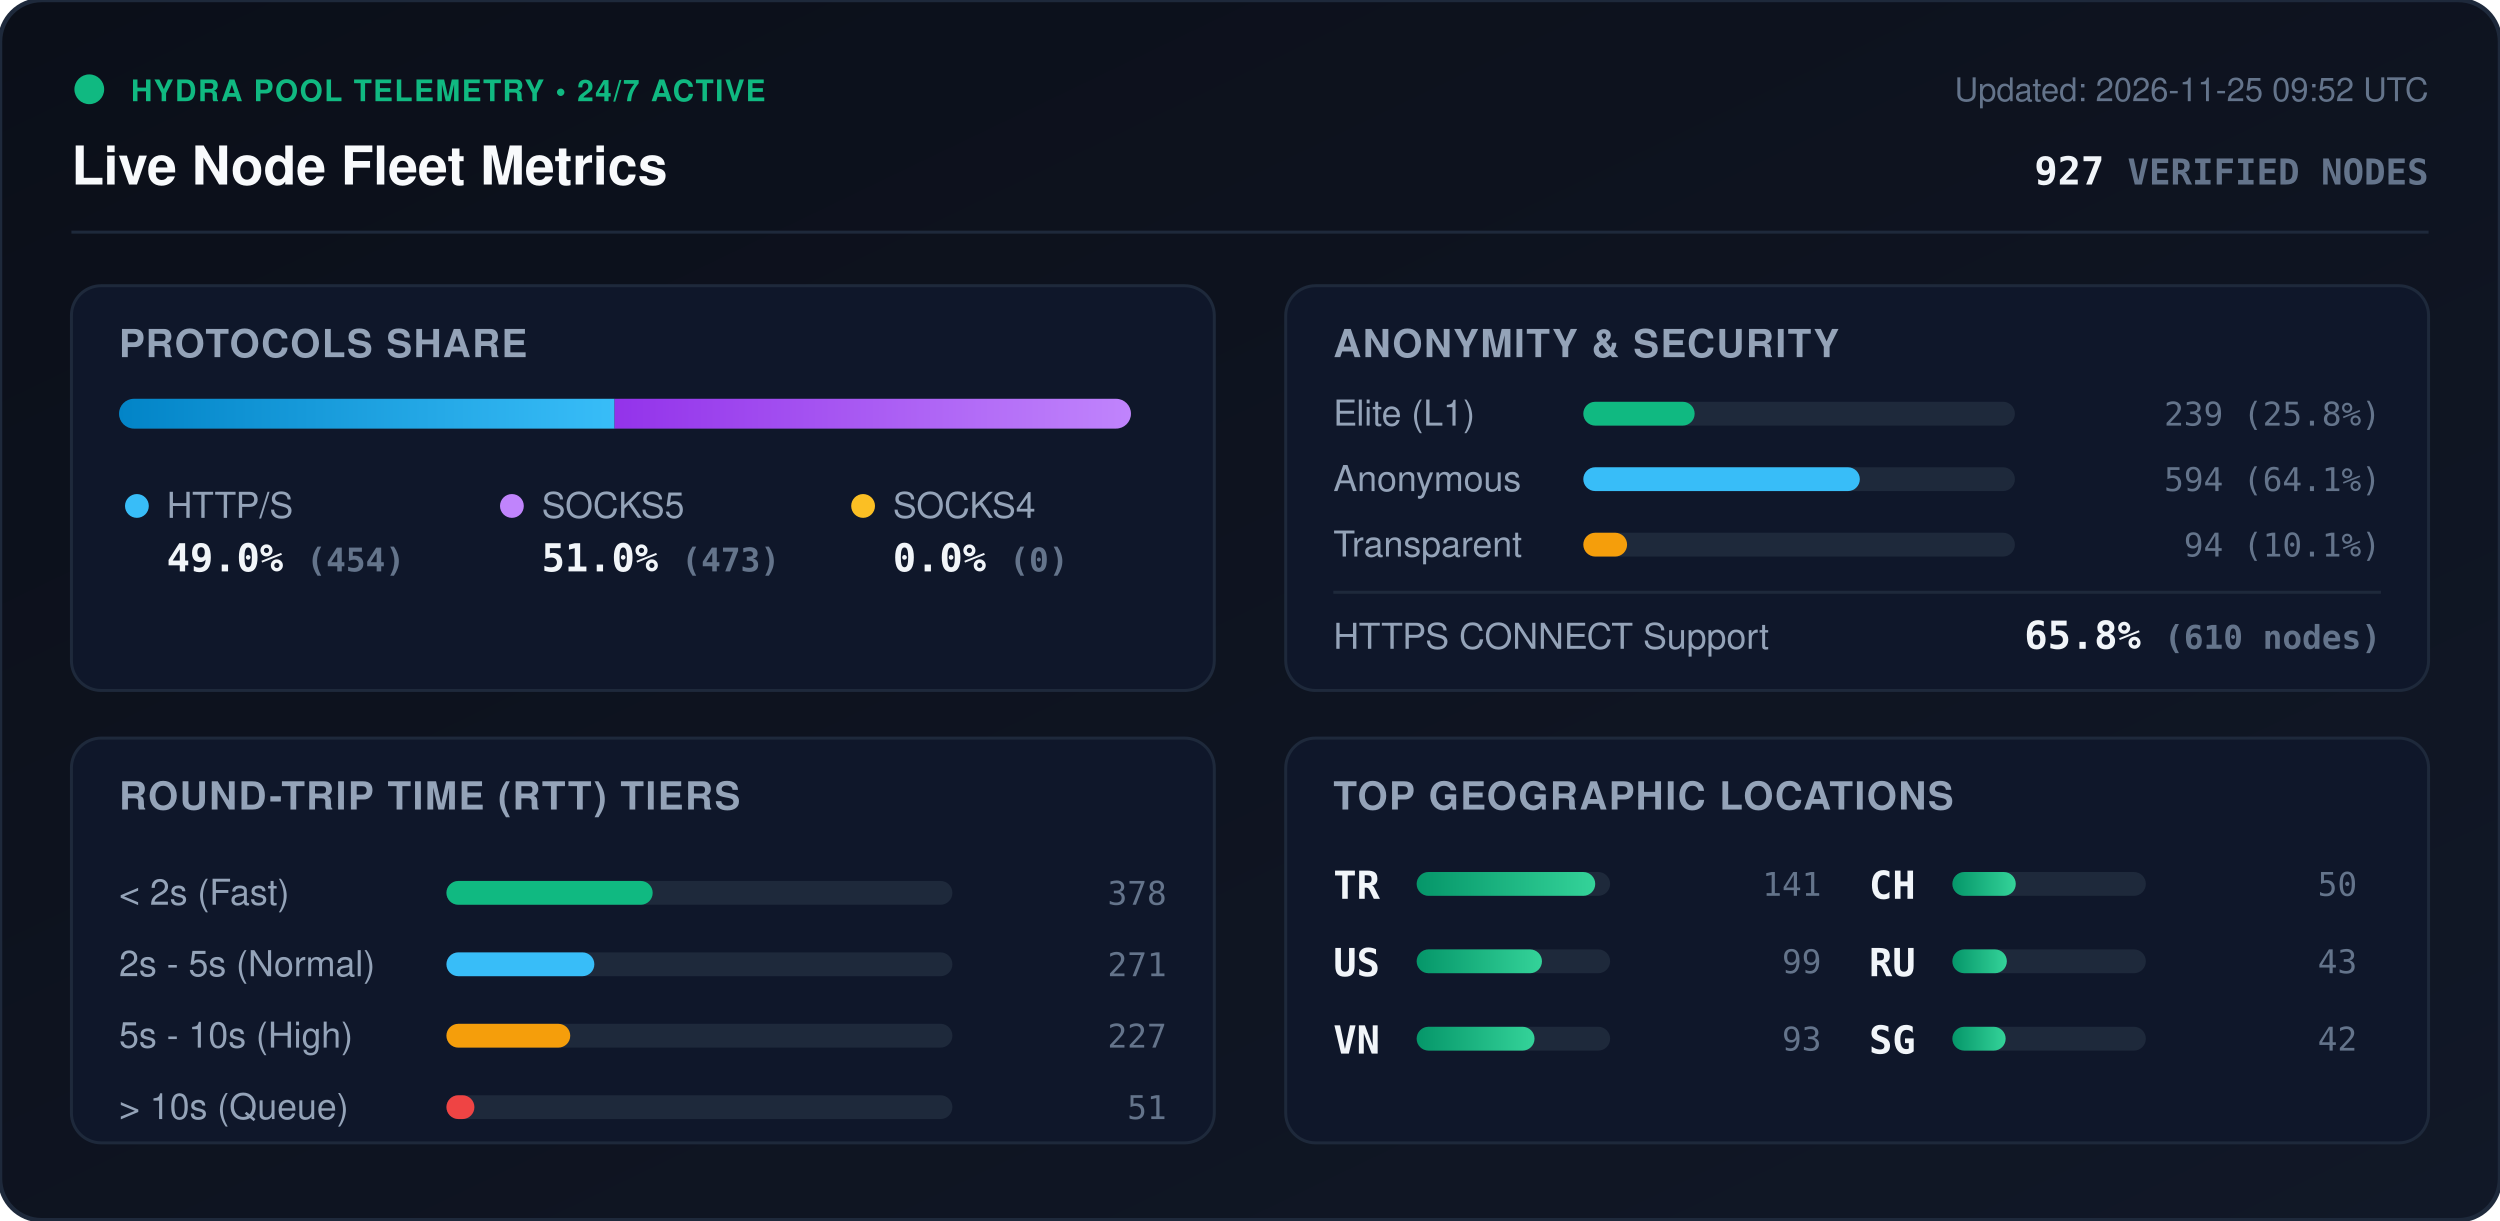
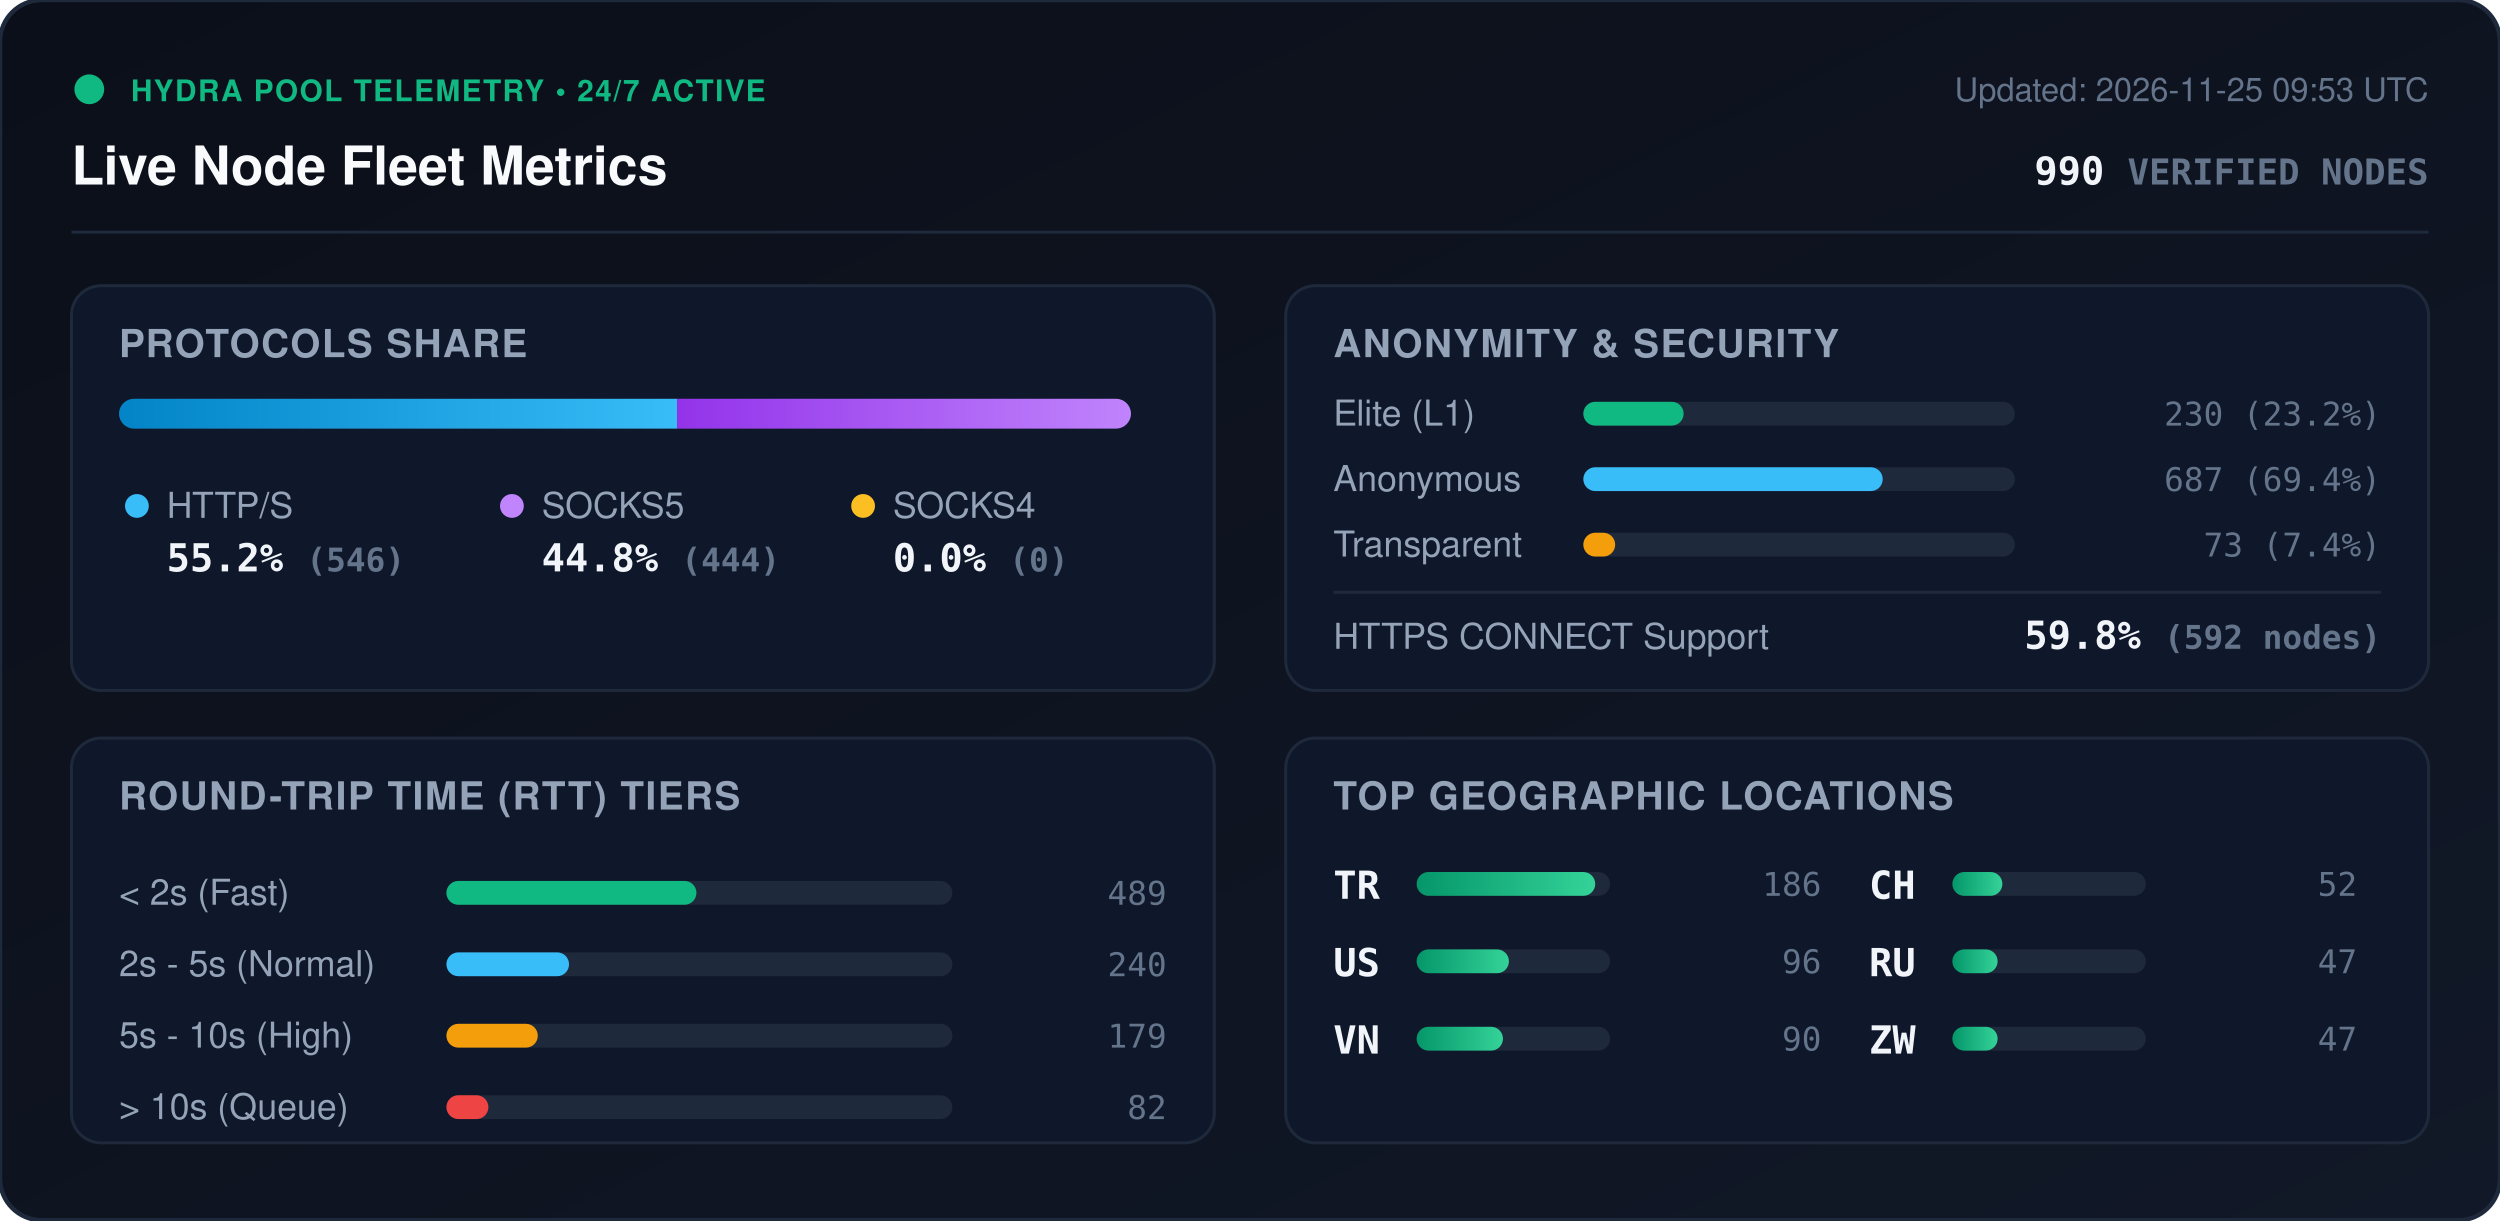
<svg xmlns="http://www.w3.org/2000/svg" viewBox="0 0 840 410" width="840" height="410" style="max-width: 100%; height: auto;">
  <defs>
    <linearGradient id="bg" x1="0%" y1="0%" x2="100%" y2="100%">
      <stop offset="0%" stop-color="#0b0f19" />
      <stop offset="100%" stop-color="#111827" />
    </linearGradient>
    <linearGradient id="bar-http" x1="0%" y1="0%" x2="100%" y2="0%">
      <stop offset="0%" stop-color="#0284c7" />
      <stop offset="100%" stop-color="#38bdf8" />
    </linearGradient>
    <linearGradient id="bar-socks5" x1="0%" y1="0%" x2="100%" y2="0%">
      <stop offset="0%" stop-color="#9333ea" />
      <stop offset="100%" stop-color="#c084fc" />
    </linearGradient>
    <linearGradient id="bar-socks4" x1="0%" y1="0%" x2="100%" y2="0%">
      <stop offset="0%" stop-color="#d97706" />
      <stop offset="100%" stop-color="#fbbf24" />
    </linearGradient>
    <linearGradient id="bar-green" x1="0%" y1="0%" x2="100%" y2="0%">
      <stop offset="0%" stop-color="#059669" />
      <stop offset="100%" stop-color="#34d399" />
    </linearGradient>
    <clipPath id="prog-track-clip">
      <rect width="340.0" height="10" rx="5" />
    </clipPath>
    <style>
      .title { font: 700 18px -apple-system, BlinkMacSystemFont, 'Segoe UI', Helvetica, Arial, sans-serif; fill: #f8fafc; }
      .sub { font: 500 11px -apple-system, BlinkMacSystemFont, 'Segoe UI', Helvetica, Arial, sans-serif; fill: #64748b; }
      .section-hdr { font: 600 13px -apple-system, BlinkMacSystemFont, 'Segoe UI', Helvetica, Arial, sans-serif; fill: #94a3b8; letter-spacing: 0.5px; }
      .metric-val { font: 700 13px -apple-system, BlinkMacSystemFont, 'Segoe UI', Helvetica, Arial, sans-serif; fill: #f1f5f9; }
      .metric-lbl { font: 500 12px -apple-system, BlinkMacSystemFont, 'Segoe UI', Helvetica, Arial, sans-serif; fill: #94a3b8; }
      .badge-txt { font: 700 10px -apple-system, BlinkMacSystemFont, 'Segoe UI', Helvetica, Arial, sans-serif; fill: #10b981; letter-spacing: 0.5px; }
      .mono { font-family: ui-monospace, SFMono-Regular, Menlo, Monaco, Consolas, monospace; }
      .pulse { animation: beacon 2s infinite ease-in-out; }
      @keyframes beacon { 0%, 100% { opacity: 1; } 50% { opacity: 0.35; } }
    </style>
  </defs>
  <rect width="840" height="410" rx="14" fill="url(#bg)" stroke="#1e293b" stroke-width="1.5" />
  <g transform="translate(24, 24)">
    <circle cx="6" cy="6" r="5" fill="#10b981" class="pulse" />
    <text x="20" y="10" class="badge-txt">HYDRA POOL TELEMETRY • 24/7 ACTIVE</text>
    <text x="0" y="38" class="title">Live Node Fleet Metrics</text>
-     <text x="792" y="10" text-anchor="end" class="sub">Updated: 2026-11-25 09:52 UTC</text>
-     <text x="792" y="38" text-anchor="end" class="metric-val mono" fill="#38bdf8">927 <tspan font-size="12" fill="#64748b">VERIFIED NODES</tspan>
+     <text x="792" y="10" text-anchor="end" class="sub">Updated: 2026-11-25 09:53 UTC</text>
+     <text x="792" y="38" text-anchor="end" class="metric-val mono" fill="#38bdf8">990 <tspan font-size="12" fill="#64748b">VERIFIED NODES</tspan>
    </text>
  </g>
  <line x1="24" y1="78" x2="816" y2="78" stroke="#1e293b" stroke-width="1" />
  <g transform="translate(24, 96)">
    <rect width="384" height="136" rx="10" fill="#0f172a" stroke="#1e293b" />
    <text x="16" y="24" class="section-hdr">PROTOCOLS SHARE</text>
    <g transform="translate(16, 38)">
      <rect width="340.0" height="10" rx="5" fill="#1e293b" />
      <g clip-path="url(#prog-track-clip)">
-         <rect x="0" width="166.5" height="10" fill="url(#bar-http)" />
-         <rect x="166.5" width="173.5" height="10" fill="url(#bar-socks5)" />
+         <rect x="0" width="187.5" height="10" fill="url(#bar-http)" />
+         <rect x="187.5" width="152.5" height="10" fill="url(#bar-socks5)" />
        <rect x="340.0" width="0.0" height="10" fill="url(#bar-socks4)" />
      </g>
    </g>
    <g transform="translate(16, 68)">
      <circle cx="6" cy="6" r="4" fill="#38bdf8" />
      <text x="16" y="10" class="metric-lbl">HTTP/S</text>
-       <text x="16" y="28" class="metric-val mono">49.0% <tspan font-size="11" fill="#64748b">(454)</tspan>
+       <text x="16" y="28" class="metric-val mono">55.2% <tspan font-size="11" fill="#64748b">(546)</tspan>
      </text>
      <circle cx="132" cy="6" r="4" fill="#c084fc" />
      <text x="142" y="10" class="metric-lbl">SOCKS5</text>
-       <text x="142" y="28" class="metric-val mono">51.0% <tspan font-size="11" fill="#64748b">(473)</tspan>
+       <text x="142" y="28" class="metric-val mono">44.8% <tspan font-size="11" fill="#64748b">(444)</tspan>
      </text>
      <circle cx="250" cy="6" r="4" fill="#fbbf24" />
      <text x="260" y="10" class="metric-lbl">SOCKS4</text>
      <text x="260" y="28" class="metric-val mono">0.0% <tspan font-size="11" fill="#64748b">(0)</tspan>
      </text>
    </g>
  </g>
  <g transform="translate(432, 96)">
    <rect width="384" height="136" rx="10" fill="#0f172a" stroke="#1e293b" />
    <text x="16" y="24" class="section-hdr">ANONYMITY &amp; SECURITY</text>
    <text x="16" y="47" class="metric-lbl">Elite (L1)</text>
    <rect x="100" y="39" width="145.0" height="8" rx="4" fill="#1e293b" />
-     <rect x="100" y="39" width="37.4" height="8" rx="4" fill="#10b981" />
-     <text x="368" y="47" text-anchor="end" class="mono sub" fill="#e2e8f0">239 (25.8%)</text>
+     <rect x="100" y="39" width="33.7" height="8" rx="4" fill="#10b981" />
+     <text x="368" y="47" text-anchor="end" class="mono sub" fill="#e2e8f0">230 (23.2%)</text>
    <text x="16" y="69" class="metric-lbl">Anonymous</text>
    <rect x="100" y="61" width="145.0" height="8" rx="4" fill="#1e293b" />
-     <rect x="100" y="61" width="92.9" height="8" rx="4" fill="#38bdf8" />
-     <text x="368" y="69" text-anchor="end" class="mono sub" fill="#e2e8f0">594 (64.1%)</text>
+     <rect x="100" y="61" width="100.6" height="8" rx="4" fill="#38bdf8" />
+     <text x="368" y="69" text-anchor="end" class="mono sub" fill="#e2e8f0">687 (69.4%)</text>
    <text x="16" y="91" class="metric-lbl">Transparent</text>
    <rect x="100" y="83" width="145.0" height="8" rx="4" fill="#1e293b" />
-     <rect x="100" y="83" width="14.7" height="8" rx="4" fill="#f59e0b" />
-     <text x="368" y="91" text-anchor="end" class="mono sub" fill="#e2e8f0">94 (10.1%)</text>
+     <rect x="100" y="83" width="10.7" height="8" rx="4" fill="#f59e0b" />
+     <text x="368" y="91" text-anchor="end" class="mono sub" fill="#e2e8f0">73 (7.4%)</text>
    <line x1="16" y1="103" x2="368" y2="103" stroke="#1e293b" stroke-width="1" />
    <text x="16" y="122" class="metric-lbl">HTTPS CONNECT Support</text>
-     <text x="368" y="122" text-anchor="end" class="metric-val mono" fill="#34d399">65.8% <tspan font-size="11" fill="#64748b">(610 nodes)</tspan>
+     <text x="368" y="122" text-anchor="end" class="metric-val mono" fill="#34d399">59.8% <tspan font-size="11" fill="#64748b">(592 nodes)</tspan>
    </text>
  </g>
  <g transform="translate(24, 248)">
    <rect width="384" height="136" rx="10" fill="#0f172a" stroke="#1e293b" />
    <text x="16" y="24" class="section-hdr">ROUND-TRIP TIME (RTT) TIERS</text>
    <g transform="translate(16, 42)">
      <text x="0" y="14" class="metric-lbl">&lt; 2s (Fast)</text>
      <rect x="110" y="6" width="170" height="8" rx="4" fill="#1e293b" />
-       <rect x="110" y="6" width="69.3" height="8" rx="4" fill="#10b981" />
-       <text x="352" y="14" text-anchor="end" class="mono sub">378</text>
+       <rect x="110" y="6" width="84.0" height="8" rx="4" fill="#10b981" />
+       <text x="352" y="14" text-anchor="end" class="mono sub">489</text>
      <text x="0" y="38" class="metric-lbl">2s - 5s (Normal)</text>
      <rect x="110" y="30" width="170" height="8" rx="4" fill="#1e293b" />
-       <rect x="110" y="30" width="49.7" height="8" rx="4" fill="#38bdf8" />
-       <text x="352" y="38" text-anchor="end" class="mono sub">271</text>
+       <rect x="110" y="30" width="41.2" height="8" rx="4" fill="#38bdf8" />
+       <text x="352" y="38" text-anchor="end" class="mono sub">240</text>
      <text x="0" y="62" class="metric-lbl">5s - 10s (High)</text>
      <rect x="110" y="54" width="170" height="8" rx="4" fill="#1e293b" />
-       <rect x="110" y="54" width="41.6" height="8" rx="4" fill="#f59e0b" />
-       <text x="352" y="62" text-anchor="end" class="mono sub">227</text>
+       <rect x="110" y="54" width="30.7" height="8" rx="4" fill="#f59e0b" />
+       <text x="352" y="62" text-anchor="end" class="mono sub">179</text>
      <text x="0" y="86" class="metric-lbl">&gt; 10s (Queue)</text>
      <rect x="110" y="78" width="170" height="8" rx="4" fill="#1e293b" />
-       <rect x="110" y="78" width="9.4" height="8" rx="4" fill="#ef4444" />
-       <text x="352" y="86" text-anchor="end" class="mono sub">51</text>
+       <rect x="110" y="78" width="14.1" height="8" rx="4" fill="#ef4444" />
+       <text x="352" y="86" text-anchor="end" class="mono sub">82</text>
    </g>
  </g>
  <g transform="translate(432, 248)">
    <rect width="384" height="136" rx="10" fill="#0f172a" stroke="#1e293b" />
    <text x="16" y="24" class="section-hdr">TOP GEOGRAPHIC LOCATIONS</text>
    <g transform="translate(16, 42)">
      <g transform="translate(0, 0)">
        <text x="0" y="12" class="mono metric-val" font-size="12">TR</text>
        <rect x="28" y="3" width="65" height="8" rx="4" fill="#1e293b" />
        <rect x="28" y="3" width="60.0" height="8" rx="4" fill="url(#bar-green)" />
-         <text x="164" y="11" text-anchor="end" class="mono sub">141</text>
+         <text x="164" y="11" text-anchor="end" class="mono sub">186</text>
      </g>
      <g transform="translate(0, 26)">
        <text x="0" y="12" class="mono metric-val" font-size="12">US</text>
        <rect x="28" y="3" width="65" height="8" rx="4" fill="#1e293b" />
-         <rect x="28" y="3" width="42.1" height="8" rx="4" fill="url(#bar-green)" />
-         <text x="164" y="11" text-anchor="end" class="mono sub">99</text>
+         <rect x="28" y="3" width="31.0" height="8" rx="4" fill="url(#bar-green)" />
+         <text x="164" y="11" text-anchor="end" class="mono sub">96</text>
      </g>
      <g transform="translate(0, 52)">
        <text x="0" y="12" class="mono metric-val" font-size="12">VN</text>
        <rect x="28" y="3" width="65" height="8" rx="4" fill="#1e293b" />
-         <rect x="28" y="3" width="39.6" height="8" rx="4" fill="url(#bar-green)" />
-         <text x="164" y="11" text-anchor="end" class="mono sub">93</text>
+         <rect x="28" y="3" width="29.0" height="8" rx="4" fill="url(#bar-green)" />
+         <text x="164" y="11" text-anchor="end" class="mono sub">90</text>
      </g>
      <g transform="translate(180, 0)">
        <text x="0" y="12" class="mono metric-val" font-size="12">CH</text>
        <rect x="28" y="3" width="65" height="8" rx="4" fill="#1e293b" />
-         <rect x="28" y="3" width="21.3" height="8" rx="4" fill="url(#bar-green)" />
-         <text x="164" y="11" text-anchor="end" class="mono sub">50</text>
+         <rect x="28" y="3" width="16.8" height="8" rx="4" fill="url(#bar-green)" />
+         <text x="164" y="11" text-anchor="end" class="mono sub">52</text>
      </g>
      <g transform="translate(180, 26)">
        <text x="0" y="12" class="mono metric-val" font-size="12">RU</text>
        <rect x="28" y="3" width="65" height="8" rx="4" fill="#1e293b" />
-         <rect x="28" y="3" width="18.3" height="8" rx="4" fill="url(#bar-green)" />
-         <text x="164" y="11" text-anchor="end" class="mono sub">43</text>
+         <rect x="28" y="3" width="15.2" height="8" rx="4" fill="url(#bar-green)" />
+         <text x="164" y="11" text-anchor="end" class="mono sub">47</text>
      </g>
      <g transform="translate(180, 52)">
-         <text x="0" y="12" class="mono metric-val" font-size="12">SG</text>
+         <text x="0" y="12" class="mono metric-val" font-size="12">ZW</text>
        <rect x="28" y="3" width="65" height="8" rx="4" fill="#1e293b" />
-         <rect x="28" y="3" width="17.9" height="8" rx="4" fill="url(#bar-green)" />
-         <text x="164" y="11" text-anchor="end" class="mono sub">42</text>
+         <rect x="28" y="3" width="15.2" height="8" rx="4" fill="url(#bar-green)" />
+         <text x="164" y="11" text-anchor="end" class="mono sub">47</text>
      </g>
    </g>
  </g>
</svg>
